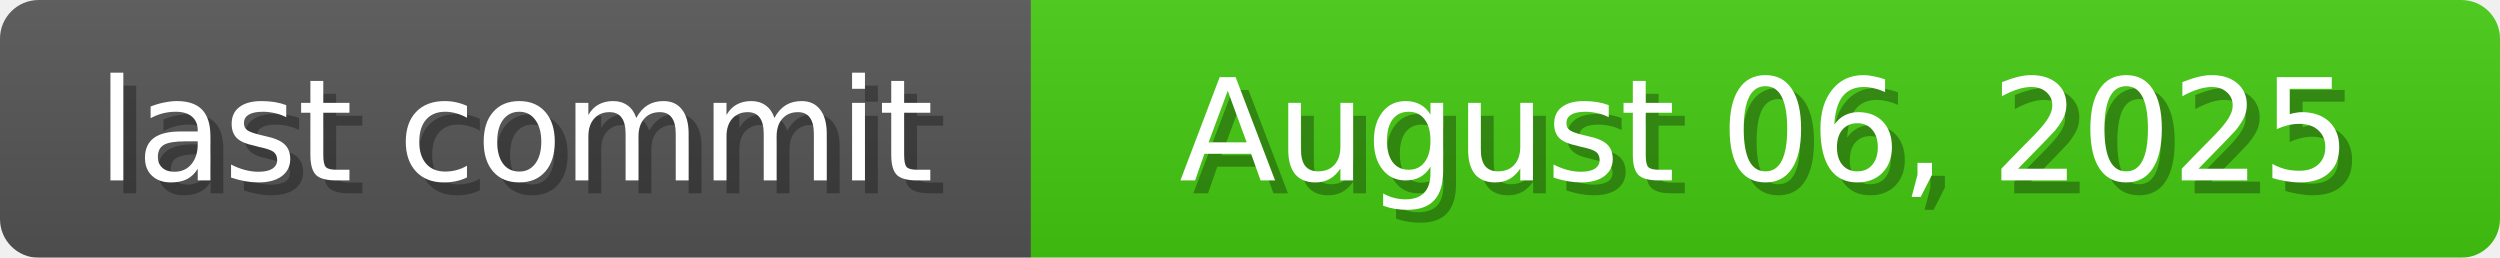
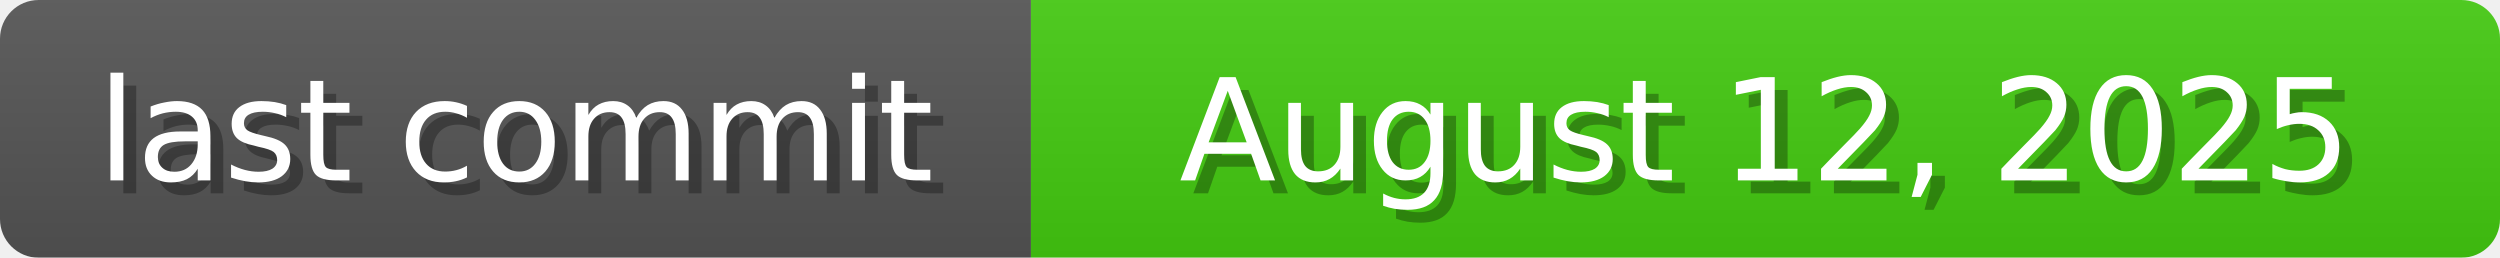
<svg xmlns="http://www.w3.org/2000/svg" width="194" height="20">
  <linearGradient id="b" x2="0" y2="100%">
    <stop offset="0" stop-color="#bbb" stop-opacity=".1" />
    <stop offset="1" stop-opacity=".1" />
  </linearGradient>
  <mask id="anybadge_1">
    <rect width="194" height="20" rx="3" fill="#fff" />
  </mask>
  <g mask="url(#anybadge_1)">
    <path fill="#555" d="M0 0h80v20H0z" />
    <path fill="#4c1" d="M80 0h114v20H80z" />
    <path fill="url(#b)" d="M0 0h194v20H0z" />
  </g>
  <g fill="#fff" text-anchor="middle" font-family="DejaVu Sans,Verdana,Geneva,sans-serif" font-size="11">
    <text x="41.0" y="15" fill="#010101" fill-opacity=".3">last commit</text>
    <text x="40.0" y="14">last commit</text>
  </g>
  <g fill="#fff" text-anchor="middle" font-family="DejaVu Sans,Verdana,Geneva,sans-serif" font-size="11">
-     <text x="138.0" y="15" fill="#010101" fill-opacity=".3">August 06, 2025</text>
-     <text x="137.0" y="14">August 06, 2025</text>
+     <text x="138.0" y="15" fill="#010101" fill-opacity=".3">August 12, 2025</text>
+     <text x="137.0" y="14">August 12, 2025</text>
  </g>
</svg>
